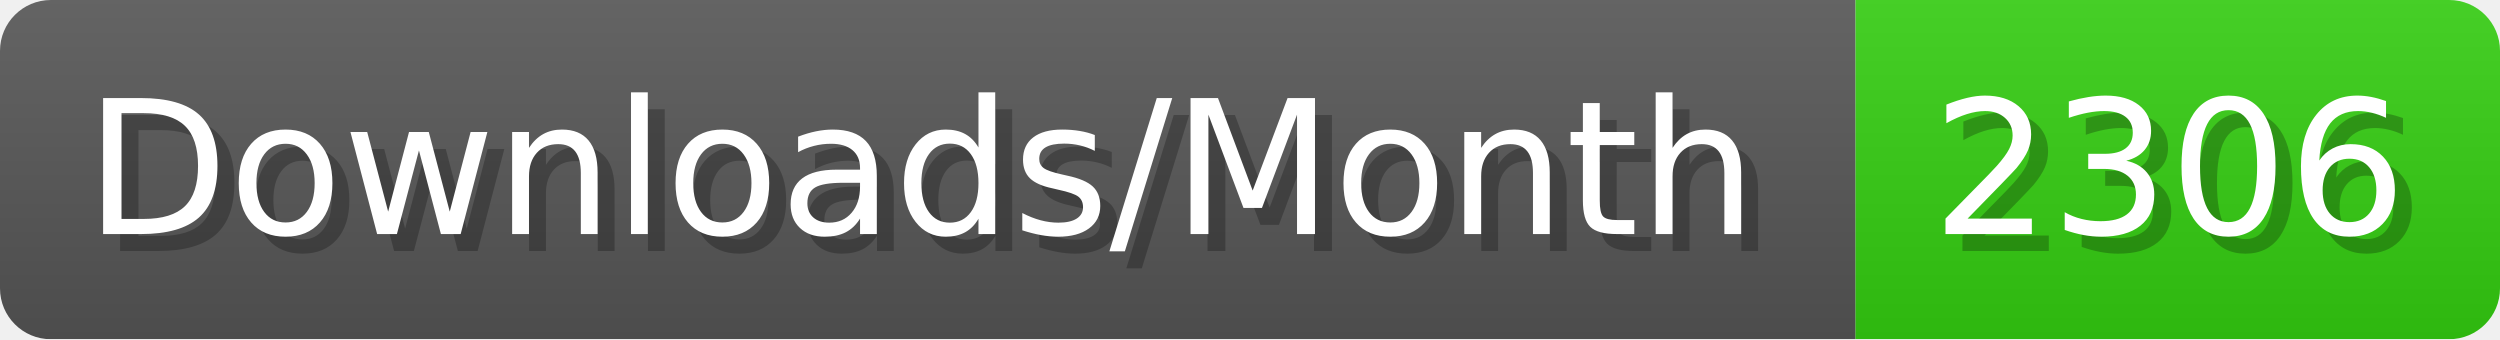
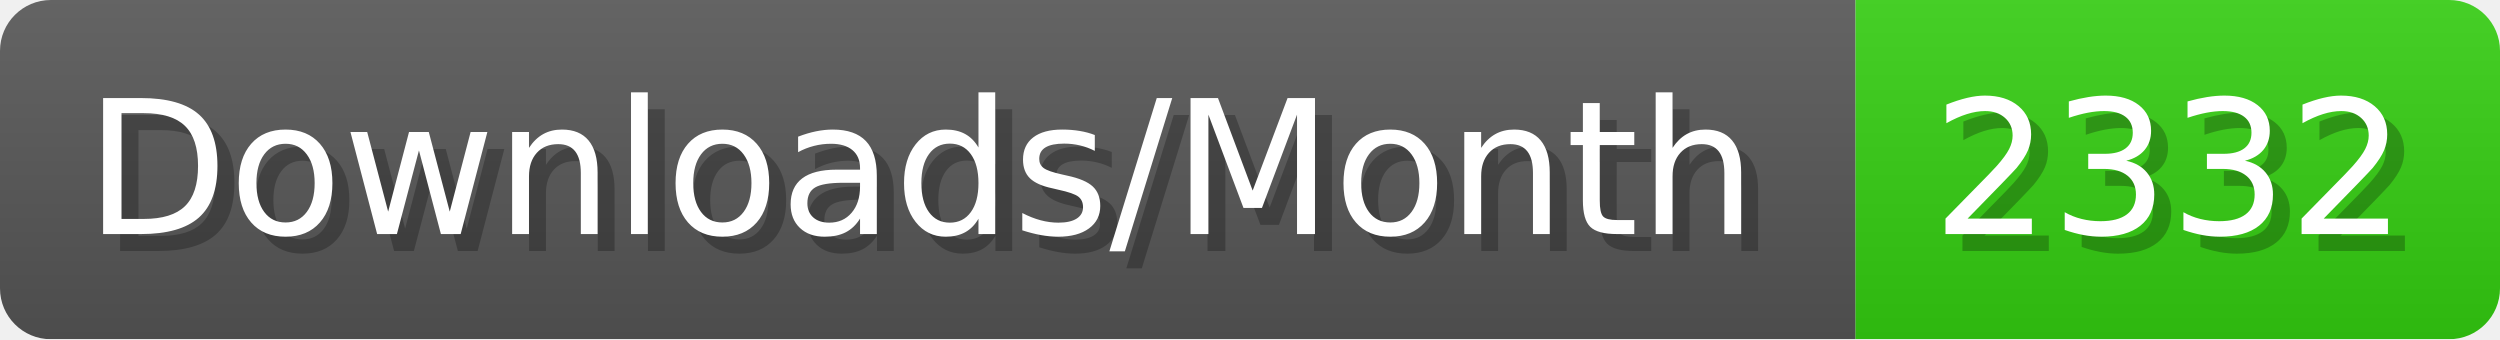
- <svg xmlns="http://www.w3.org/2000/svg" width="147.4" height="20" viewBox="0 0 1474 200" role="img" aria-label="Downloads/Month: 2306">
+ <svg xmlns="http://www.w3.org/2000/svg" width="147.4" height="20" viewBox="0 0 1474 200" role="img" aria-label="Downloads/Month: 2332">
  <linearGradient id="YlXUI" x2="0" y2="100%">
    <stop offset="0" stop-opacity=".1" stop-color="#EEE" />
    <stop offset="1" stop-opacity=".1" />
  </linearGradient>
  <mask id="JHhop">
    <rect width="1474" height="200" rx="30" fill="#FFF" />
  </mask>
  <g mask="url(#JHhop)">
    <rect width="1094" height="200" fill="#555" />
    <rect width="380" height="200" fill="#3C1" x="1094" />
    <rect width="1474" height="200" fill="url(#YlXUI)" />
  </g>
  <g aria-hidden="true" fill="#fff" text-anchor="start" font-family="Verdana,DejaVu Sans,sans-serif" font-size="110">
    <text x="60" y="148" textLength="994" fill="#000" opacity="0.25">Downloads/Month</text>
    <text x="50" y="138" textLength="994">Downloads/Month</text>
-     <text x="1149" y="148" textLength="280" fill="#000" opacity="0.25">2306</text>
-     <text x="1139" y="138" textLength="280">2306</text>
+     <text x="1149" y="148" textLength="280" fill="#000" opacity="0.25">2332</text>
+     <text x="1139" y="138" textLength="280">2332</text>
  </g>
</svg>
